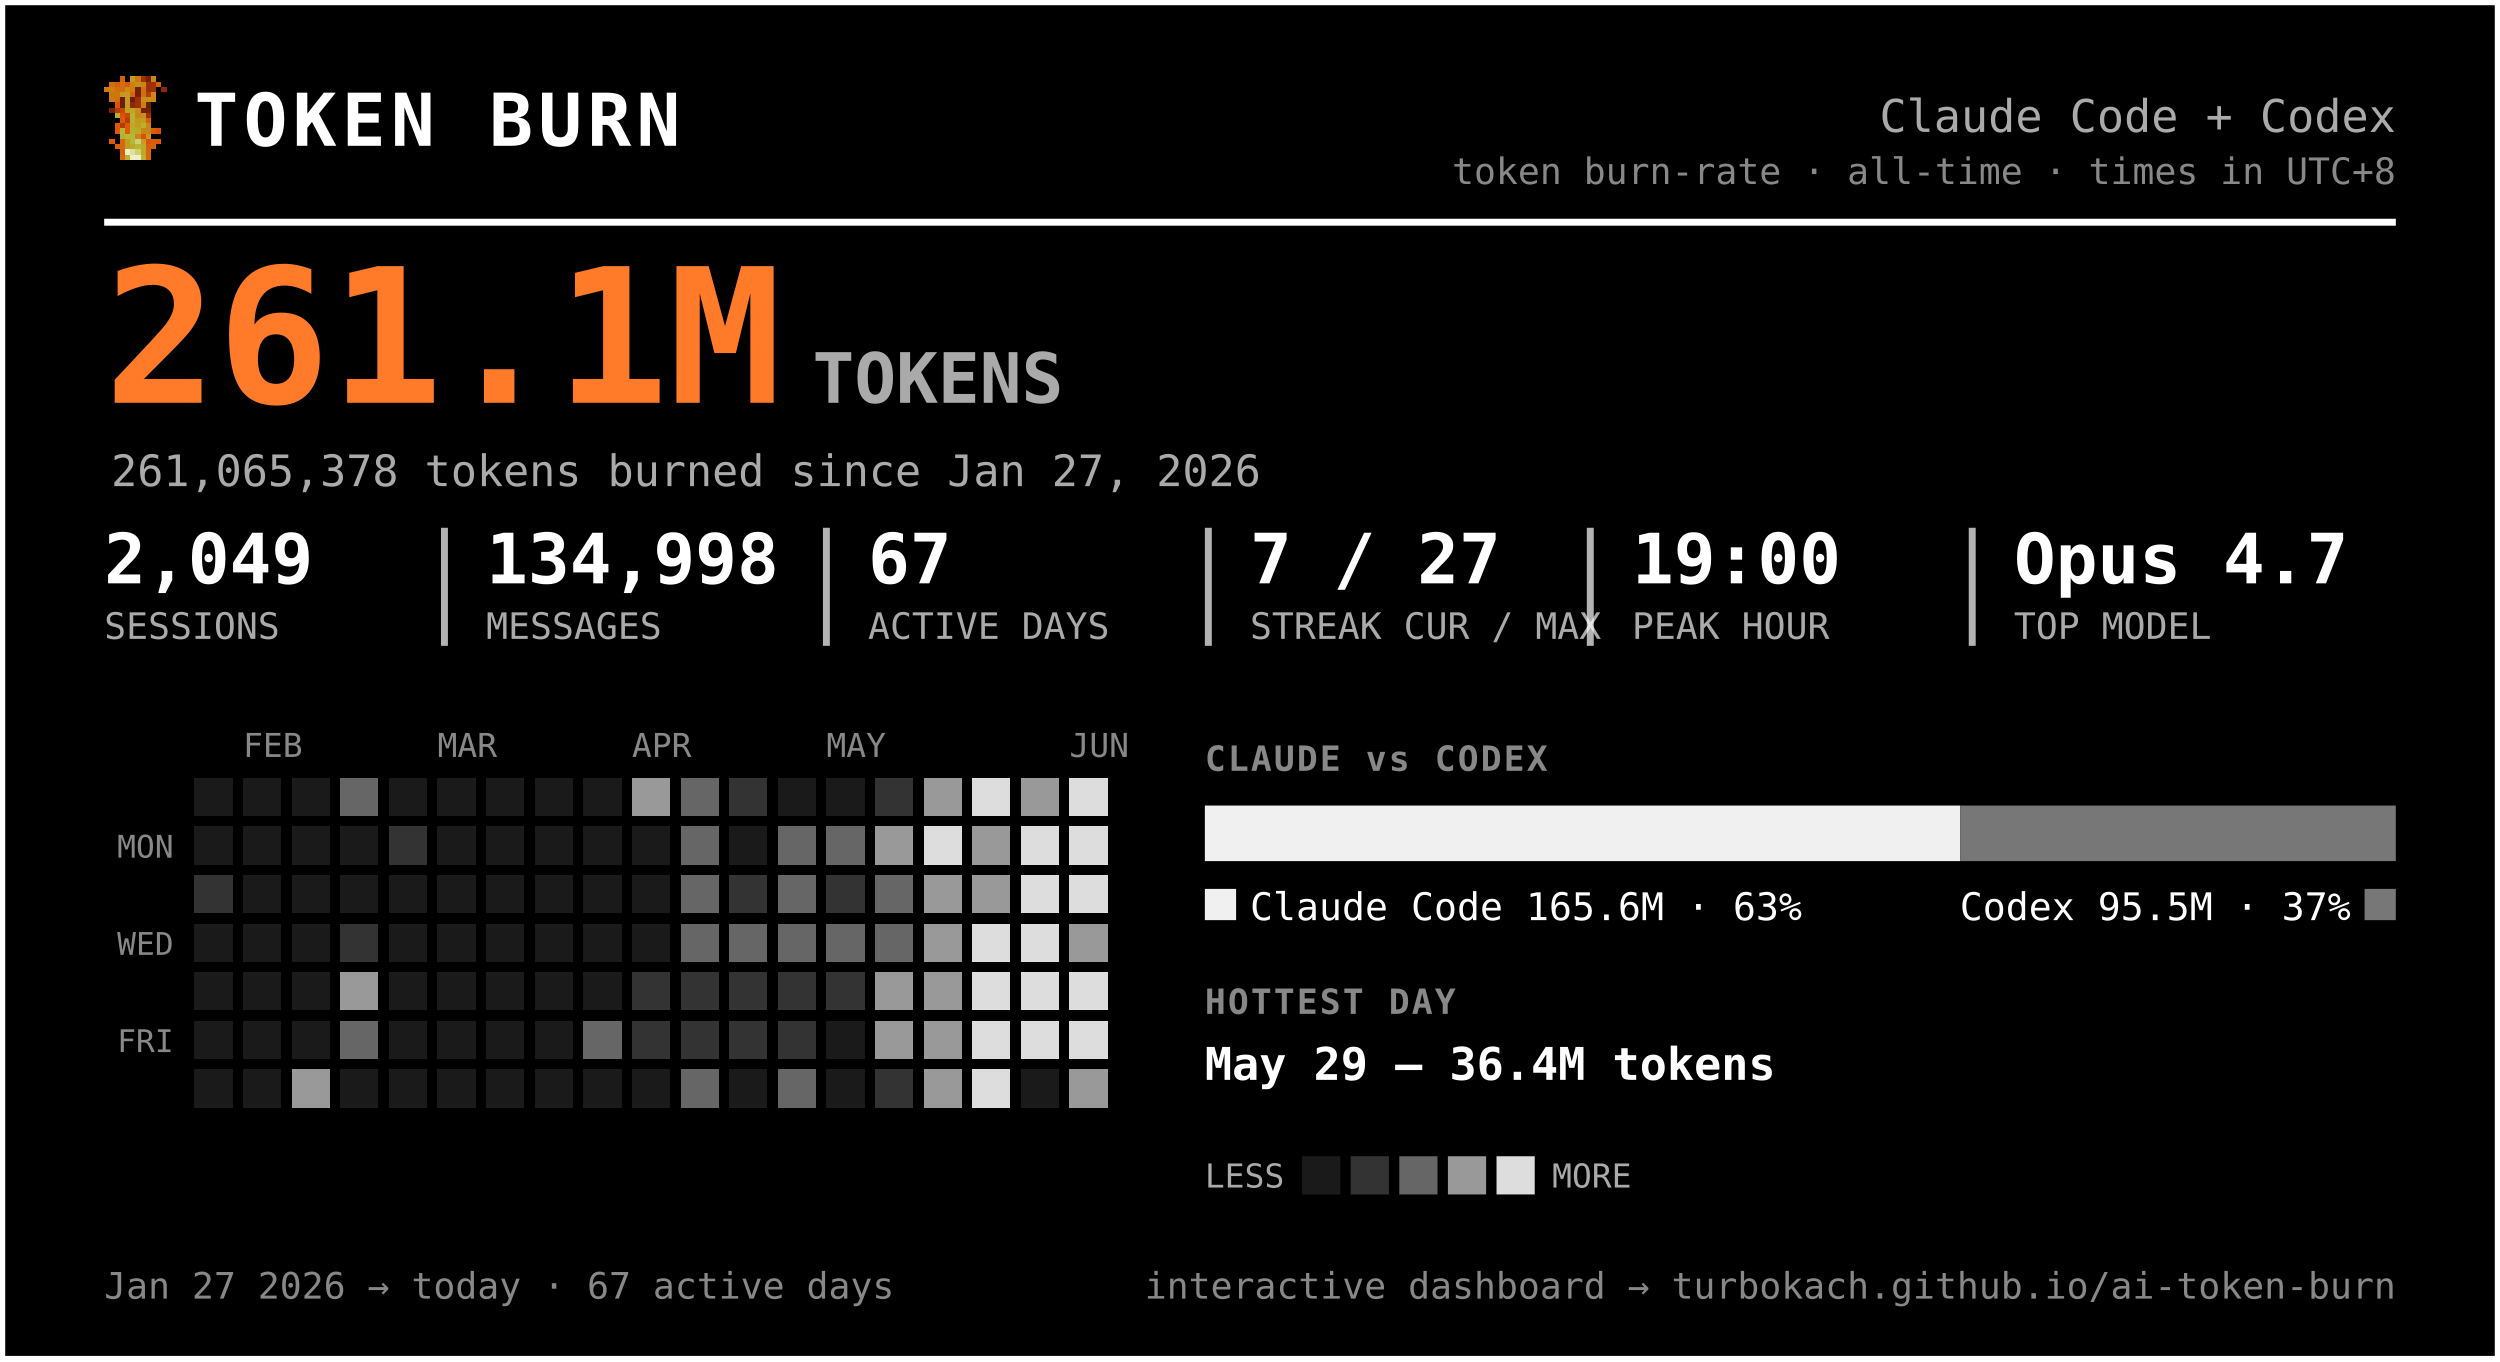
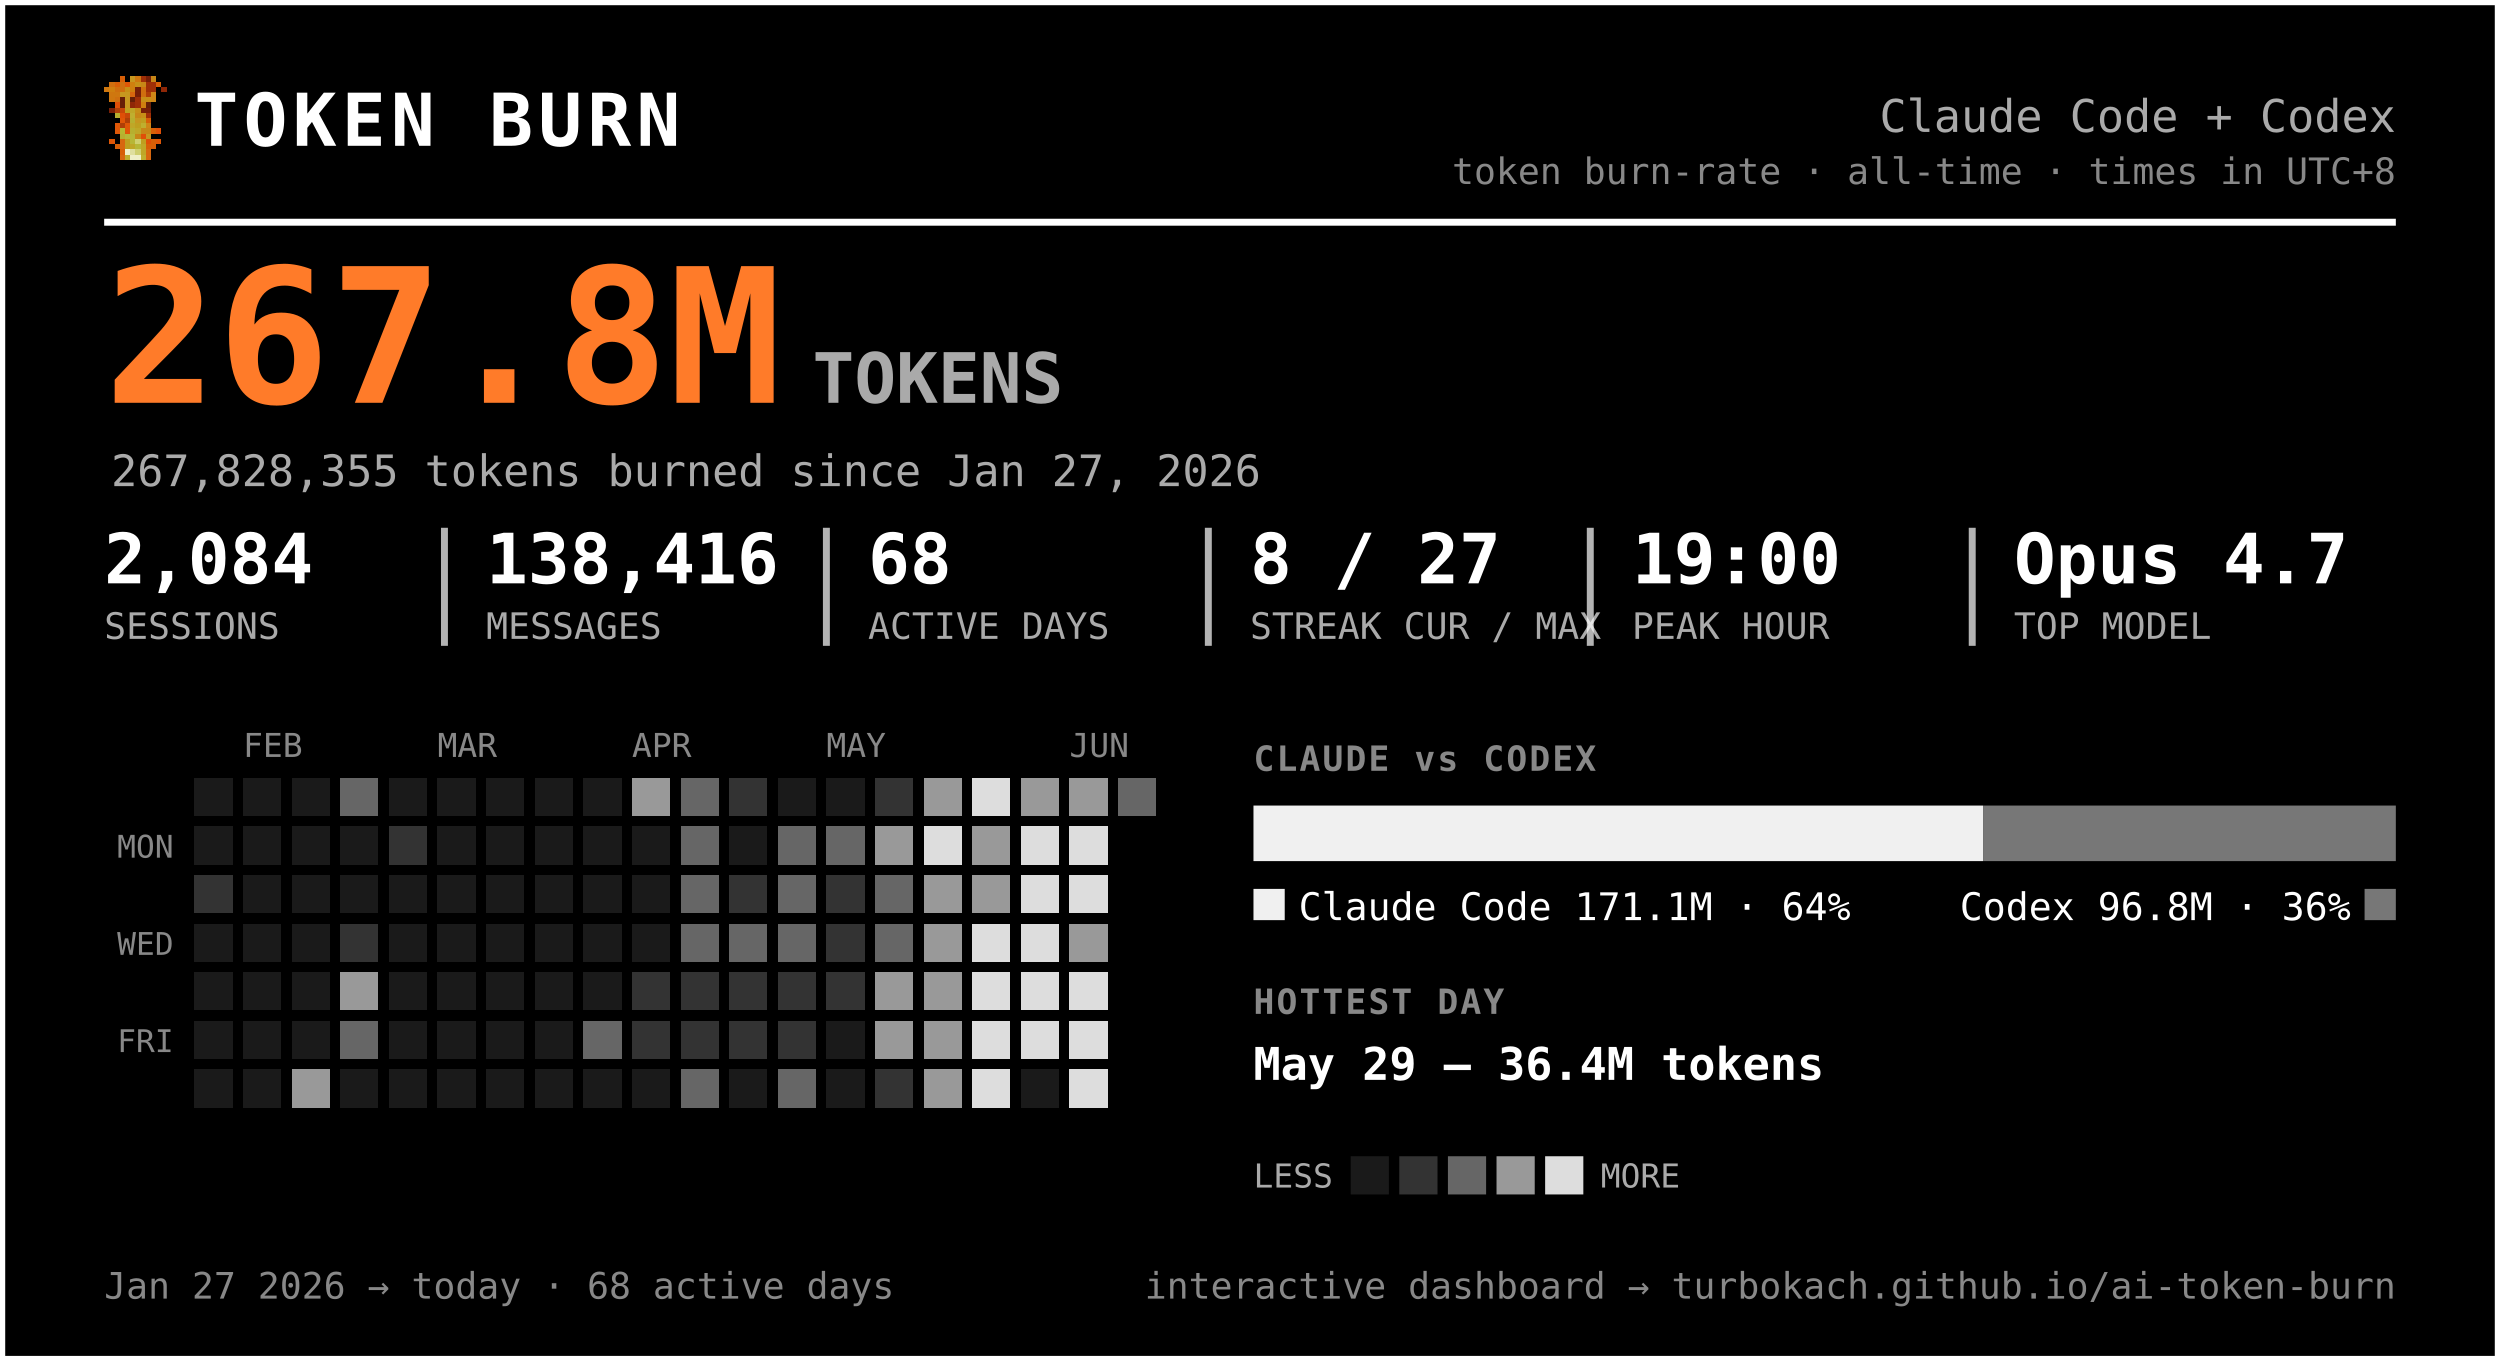
<svg xmlns="http://www.w3.org/2000/svg" width="720" height="392" viewBox="0 0 720 392" font-family="ui-monospace, 'SF Mono', 'Cascadia Code', Menlo, Consolas, monospace" role="img" aria-label="Token burn — Claude Code + Codex">
  <rect x="0.5" y="0.5" width="719" height="391" rx="0" fill="#000000" stroke="#ffffff" stroke-width="2" />
  <g transform="translate(30,22) scale(1.5)" shape-rendering="crispEdges">
    <rect x="3" y="0" width="1" height="1" fill="#d75f07" />
    <rect x="5" y="0" width="1" height="1" fill="#c7971f" />
    <rect x="6" y="0" width="1" height="1" fill="#cf770f" />
    <rect x="7" y="0" width="1" height="1" fill="#9f2f07" />
    <rect x="8" y="0" width="1" height="1" fill="#771f07" />
    <rect x="9" y="0" width="1" height="1" fill="#c78717" />
    <rect x="1" y="1" width="1" height="1" fill="#cf6f0f" />
    <rect x="2" y="1" width="1" height="1" fill="#d75f07" />
    <rect x="3" y="1" width="1" height="1" fill="#cf6f0f" />
    <rect x="4" y="1" width="1" height="1" fill="#df5707" />
    <rect x="5" y="1" width="1" height="1" fill="#cf7f0f" />
    <rect x="6" y="1" width="1" height="1" fill="#c78f17" />
    <rect x="7" y="1" width="1" height="1" fill="#c78717" />
    <rect x="8" y="1" width="1" height="1" fill="#9f2f07" />
    <rect x="9" y="1" width="1" height="1" fill="#9f2f07" />
    <rect x="10" y="1" width="1" height="1" fill="#d75f07" />
    <rect x="0" y="2" width="1" height="1" fill="#cf770f" />
    <rect x="1" y="2" width="1" height="1" fill="#cf7f0f" />
    <rect x="2" y="2" width="1" height="1" fill="#cf6f0f" />
    <rect x="3" y="2" width="1" height="1" fill="#cf6f0f" />
    <rect x="4" y="2" width="1" height="1" fill="#c78f17" />
    <rect x="5" y="2" width="1" height="1" fill="#cf7f0f" />
    <rect x="6" y="2" width="1" height="1" fill="#771f07" />
    <rect x="7" y="2" width="1" height="1" fill="#cf6f0f" />
    <rect x="8" y="2" width="1" height="1" fill="#9f2f07" />
    <rect x="9" y="2" width="1" height="1" fill="#9f2f07" />
    <rect x="11" y="2" width="1" height="1" fill="#8f2707" />
    <rect x="1" y="3" width="1" height="1" fill="#cf770f" />
    <rect x="2" y="3" width="1" height="1" fill="#cf770f" />
    <rect x="3" y="3" width="1" height="1" fill="#c7971f" />
    <rect x="4" y="3" width="1" height="1" fill="#c7971f" />
    <rect x="5" y="3" width="1" height="1" fill="#d7670f" />
    <rect x="6" y="3" width="1" height="1" fill="#771f07" />
    <rect x="7" y="3" width="1" height="1" fill="#cf6f0f" />
    <rect x="8" y="3" width="1" height="1" fill="#af3f07" />
    <rect x="9" y="3" width="1" height="1" fill="#cf8717" />
    <rect x="1" y="4" width="1" height="1" fill="#cf770f" />
    <rect x="2" y="4" width="1" height="1" fill="#cf6f0f" />
    <rect x="3" y="4" width="1" height="1" fill="#671f07" />
    <rect x="4" y="4" width="1" height="1" fill="#c7971f" />
    <rect x="5" y="4" width="1" height="1" fill="#671f07" />
    <rect x="6" y="4" width="1" height="1" fill="#9f2f07" />
    <rect x="7" y="4" width="1" height="1" fill="#c78f17" />
    <rect x="8" y="4" width="1" height="1" fill="#c78f17" />
    <rect x="9" y="4" width="1" height="1" fill="#cf8717" />
    <rect x="2" y="5" width="1" height="1" fill="#df4f07" />
    <rect x="3" y="5" width="1" height="1" fill="#671f07" />
    <rect x="4" y="5" width="1" height="1" fill="#c7971f" />
    <rect x="5" y="5" width="1" height="1" fill="#8f2707" />
    <rect x="6" y="5" width="1" height="1" fill="#9f2f07" />
    <rect x="7" y="5" width="1" height="1" fill="#cf7f0f" />
    <rect x="8" y="5" width="1" height="1" fill="#671f07" />
    <rect x="1" y="6" width="1" height="1" fill="#771f07" />
    <rect x="2" y="6" width="1" height="1" fill="#af3f07" />
    <rect x="3" y="6" width="1" height="1" fill="#c74707" />
    <rect x="4" y="6" width="1" height="1" fill="#bf9f1f" />
    <rect x="5" y="6" width="1" height="1" fill="#bfa727" />
    <rect x="6" y="6" width="1" height="1" fill="#c78f17" />
    <rect x="7" y="6" width="1" height="1" fill="#771f07" />
    <rect x="8" y="6" width="1" height="1" fill="#771f07" />
    <rect x="2" y="7" width="1" height="1" fill="#b7af2f" />
    <rect x="3" y="7" width="1" height="1" fill="#df4f07" />
    <rect x="4" y="7" width="1" height="1" fill="#c74707" />
    <rect x="5" y="7" width="1" height="1" fill="#bfaf2f" />
    <rect x="6" y="7" width="1" height="1" fill="#c78717" />
    <rect x="7" y="7" width="1" height="1" fill="#c78f17" />
    <rect x="8" y="7" width="1" height="1" fill="#9f2f07" />
    <rect x="3" y="8" width="1" height="1" fill="#df5707" />
    <rect x="4" y="8" width="1" height="1" fill="#af3f07" />
    <rect x="5" y="8" width="1" height="1" fill="#b7af2f" />
    <rect x="6" y="8" width="1" height="1" fill="#c7971f" />
    <rect x="7" y="8" width="1" height="1" fill="#bf9f1f" />
    <rect x="8" y="8" width="1" height="1" fill="#d75f07" />
    <rect x="2" y="9" width="1" height="1" fill="#df5707" />
    <rect x="3" y="9" width="1" height="1" fill="#af3f07" />
    <rect x="4" y="9" width="1" height="1" fill="#df5707" />
    <rect x="5" y="9" width="1" height="1" fill="#bfa727" />
    <rect x="6" y="9" width="1" height="1" fill="#bf9f1f" />
    <rect x="7" y="9" width="1" height="1" fill="#bfaf2f" />
    <rect x="8" y="9" width="1" height="1" fill="#cf8717" />
    <rect x="2" y="10" width="1" height="1" fill="#df5707" />
    <rect x="3" y="10" width="1" height="1" fill="#b7b72f" />
    <rect x="4" y="10" width="1" height="1" fill="#df5707" />
    <rect x="5" y="10" width="1" height="1" fill="#b7af2f" />
    <rect x="6" y="10" width="1" height="1" fill="#bfa727" />
    <rect x="7" y="10" width="1" height="1" fill="#c78717" />
    <rect x="8" y="10" width="1" height="1" fill="#c78717" />
    <rect x="9" y="10" width="1" height="1" fill="#d75f07" />
    <rect x="10" y="10" width="1" height="1" fill="#df4f07" />
    <rect x="3" y="11" width="1" height="1" fill="#b7af2f" />
    <rect x="4" y="11" width="1" height="1" fill="#b7b737" />
    <rect x="5" y="11" width="1" height="1" fill="#b7b737" />
    <rect x="6" y="11" width="1" height="1" fill="#c78717" />
    <rect x="7" y="11" width="1" height="1" fill="#df4f07" />
    <rect x="8" y="11" width="1" height="1" fill="#c7971f" />
    <rect x="1" y="12" width="1" height="1" fill="#df5707" />
    <rect x="3" y="12" width="1" height="1" fill="#d7670f" />
    <rect x="4" y="12" width="1" height="1" fill="#bf9f1f" />
    <rect x="5" y="12" width="1" height="1" fill="#b7b737" />
    <rect x="6" y="12" width="1" height="1" fill="#cfcf6f" />
    <rect x="7" y="12" width="1" height="1" fill="#bf9f1f" />
    <rect x="8" y="12" width="1" height="1" fill="#df4f07" />
    <rect x="9" y="12" width="1" height="1" fill="#d75f07" />
    <rect x="10" y="12" width="1" height="1" fill="#df5707" />
    <rect x="2" y="13" width="1" height="1" fill="#d75f07" />
    <rect x="3" y="13" width="1" height="1" fill="#d7670f" />
    <rect x="4" y="13" width="1" height="1" fill="#bf9f1f" />
    <rect x="5" y="13" width="1" height="1" fill="#bfa727" />
    <rect x="6" y="13" width="1" height="1" fill="#b7b737" />
    <rect x="7" y="13" width="1" height="1" fill="#bfa727" />
    <rect x="8" y="13" width="1" height="1" fill="#d75f07" />
    <rect x="9" y="13" width="1" height="1" fill="#d75f07" />
    <rect x="3" y="14" width="1" height="1" fill="#d75f07" />
    <rect x="4" y="14" width="1" height="1" fill="#efefc7" />
    <rect x="5" y="14" width="1" height="1" fill="#dfdf9f" />
    <rect x="6" y="14" width="1" height="1" fill="#cfcf6f" />
    <rect x="7" y="14" width="1" height="1" fill="#bfa727" />
    <rect x="8" y="14" width="1" height="1" fill="#d7670f" />
    <rect x="3" y="15" width="1" height="1" fill="#d7670f" />
    <rect x="4" y="15" width="1" height="1" fill="#bfaf2f" />
    <rect x="5" y="15" width="1" height="1" fill="#efefc7" />
    <rect x="6" y="15" width="1" height="1" fill="#efefc7" />
    <rect x="7" y="15" width="1" height="1" fill="#bfaf2f" />
    <rect x="8" y="15" width="1" height="1" fill="#d7670f" />
  </g>
  <text x="56.0" y="42.0" font-size="21" fill="#ffffff" font-weight="800" letter-spacing="1.5">TOKEN BURN</text>
  <text x="690.0" y="38.0" font-size="13" fill="#aaaaaa" text-anchor="end">Claude Code + Codex</text>
  <text x="690.0" y="53.0" font-size="10.5" fill="#888888" text-anchor="end">token burn-rate · all-time · times in UTC+8</text>
  <line x1="30" y1="64" x2="690" y2="64" stroke="#ffffff" stroke-width="2" />
-   <text x="30.0" y="116.0" font-size="54" fill="#ff7b29" font-weight="800">261.1M</text>
+   <text x="30.0" y="116.0" font-size="54" fill="#ff7b29" font-weight="800">267.8M</text>
  <text x="234.0" y="116.0" font-size="20" fill="#aaaaaa" font-weight="600">TOKENS</text>
-   <text x="32.0" y="140.0" font-size="12.5" fill="#aaaaaa">261,065,378 tokens burned since Jan 27, 2026</text>
-   <text x="30.0" y="168.0" font-size="20" fill="#ffffff" font-weight="700">2,049</text>
+   <text x="32.0" y="140.0" font-size="12.5" fill="#aaaaaa">267,828,355 tokens burned since Jan 27, 2026</text>
+   <text x="30.0" y="168.0" font-size="20" fill="#ffffff" font-weight="700">2,084</text>
  <text x="30.0" y="184.0" font-size="10.5" fill="#aaaaaa">SESSIONS</text>
-   <text x="140.0" y="168.0" font-size="20" fill="#ffffff" font-weight="700">134,998</text>
+   <text x="140.0" y="168.0" font-size="20" fill="#ffffff" font-weight="700">138,416</text>
  <text x="140.0" y="184.0" font-size="10.5" fill="#aaaaaa">MESSAGES</text>
  <line x1="128.0" y1="152" x2="128.0" y2="186" stroke="#ffffff" stroke-width="2" opacity="0.7" />
-   <text x="250.0" y="168.0" font-size="20" fill="#ffffff" font-weight="700">67</text>
+   <text x="250.0" y="168.0" font-size="20" fill="#ffffff" font-weight="700">68</text>
  <text x="250.0" y="184.0" font-size="10.5" fill="#aaaaaa">ACTIVE DAYS</text>
  <line x1="238.0" y1="152" x2="238.0" y2="186" stroke="#ffffff" stroke-width="2" opacity="0.7" />
-   <text x="360.0" y="168.0" font-size="20" fill="#ffffff" font-weight="700">7 / 27</text>
+   <text x="360.0" y="168.0" font-size="20" fill="#ffffff" font-weight="700">8 / 27</text>
  <text x="360.0" y="184.0" font-size="10.5" fill="#aaaaaa">STREAK CUR / MAX</text>
  <line x1="348.0" y1="152" x2="348.0" y2="186" stroke="#ffffff" stroke-width="2" opacity="0.7" />
  <text x="470.0" y="168.0" font-size="20" fill="#ffffff" font-weight="700">19:00</text>
  <text x="470.0" y="184.0" font-size="10.5" fill="#aaaaaa">PEAK HOUR</text>
  <line x1="458.0" y1="152" x2="458.0" y2="186" stroke="#ffffff" stroke-width="2" opacity="0.7" />
  <text x="580.0" y="168.0" font-size="20" fill="#ffffff" font-weight="700">Opus 4.7</text>
  <text x="580.0" y="184.0" font-size="10.5" fill="#aaaaaa">TOP MODEL</text>
  <line x1="568.0" y1="152" x2="568.0" y2="186" stroke="#ffffff" stroke-width="2" opacity="0.7" />
  <text x="70.0" y="218.0" font-size="9.5" fill="#888888">FEB</text>
  <text x="126.0" y="218.0" font-size="9.5" fill="#888888">MAR</text>
  <text x="182.0" y="218.0" font-size="9.5" fill="#888888">APR</text>
  <text x="238.0" y="218.0" font-size="9.5" fill="#888888">MAY</text>
  <text x="308.0" y="218.0" font-size="9.5" fill="#888888">JUN</text>
  <text x="50.0" y="247.0" font-size="9" fill="#888888" text-anchor="end">MON</text>
  <text x="50.0" y="275.0" font-size="9" fill="#888888" text-anchor="end">WED</text>
  <text x="50.0" y="303.0" font-size="9" fill="#888888" text-anchor="end">FRI</text>
  <g shape-rendering="crispEdges">
    <rect x="224" y="308" width="11" height="11" rx="0" fill="#666666" />
    <rect x="238" y="252" width="11" height="11" rx="0" fill="#333333" />
    <rect x="252" y="224" width="11" height="11" rx="0" fill="#333333" />
    <rect x="252" y="266" width="11" height="11" rx="0" fill="#666666" />
    <rect x="252" y="280" width="11" height="11" rx="0" fill="#999999" />
    <rect x="252" y="294" width="11" height="11" rx="0" fill="#999999" />
    <rect x="252" y="308" width="11" height="11" rx="0" fill="#333333" />
    <rect x="266" y="224" width="11" height="11" rx="0" fill="#999999" />
    <rect x="266" y="238" width="11" height="11" rx="0" fill="#dddddd" />
    <rect x="266" y="252" width="11" height="11" rx="0" fill="#999999" />
    <rect x="266" y="266" width="11" height="11" rx="0" fill="#999999" />
    <rect x="266" y="280" width="11" height="11" rx="0" fill="#999999" />
    <rect x="266" y="294" width="11" height="11" rx="0" fill="#999999" />
    <rect x="266" y="308" width="11" height="11" rx="0" fill="#999999" />
    <rect x="280" y="224" width="11" height="11" rx="0" fill="#dddddd" />
    <rect x="280" y="238" width="11" height="11" rx="0" fill="#999999" />
    <rect x="280" y="252" width="11" height="11" rx="0" fill="#999999" />
    <rect x="280" y="266" width="11" height="11" rx="0" fill="#dddddd" />
    <rect x="280" y="280" width="11" height="11" rx="0" fill="#dddddd" />
    <rect x="280" y="294" width="11" height="11" rx="0" fill="#dddddd" />
    <rect x="280" y="308" width="11" height="11" rx="0" fill="#dddddd" />
    <rect x="294" y="224" width="11" height="11" rx="0" fill="#999999" />
    <rect x="294" y="238" width="11" height="11" rx="0" fill="#dddddd" />
    <rect x="294" y="252" width="11" height="11" rx="0" fill="#dddddd" />
    <rect x="294" y="266" width="11" height="11" rx="0" fill="#dddddd" />
    <rect x="294" y="280" width="11" height="11" rx="0" fill="#dddddd" />
    <rect x="294" y="294" width="11" height="11" rx="0" fill="#dddddd" />
-     <rect x="308" y="224" width="11" height="11" rx="0" fill="#dddddd" />
+     <rect x="308" y="224" width="11" height="11" rx="0" fill="#999999" />
    <rect x="308" y="238" width="11" height="11" rx="0" fill="#dddddd" />
    <rect x="308" y="252" width="11" height="11" rx="0" fill="#dddddd" />
    <rect x="308" y="266" width="11" height="11" rx="0" fill="#999999" />
    <rect x="308" y="280" width="11" height="11" rx="0" fill="#dddddd" />
    <rect x="308" y="294" width="11" height="11" rx="0" fill="#dddddd" />
-     <rect x="308" y="308" width="11" height="11" rx="0" fill="#999999" />
+     <rect x="308" y="308" width="11" height="11" rx="0" fill="#dddddd" />
+     <rect x="322" y="224" width="11" height="11" rx="0" fill="#666666" />
    <rect x="56" y="252" width="11" height="11" rx="0" fill="#333333" />
    <rect x="84" y="308" width="11" height="11" rx="0" fill="#999999" />
    <rect x="98" y="224" width="11" height="11" rx="0" fill="#666666" />
    <rect x="98" y="266" width="11" height="11" rx="0" fill="#333333" />
    <rect x="98" y="280" width="11" height="11" rx="0" fill="#999999" />
    <rect x="98" y="294" width="11" height="11" rx="0" fill="#666666" />
    <rect x="112" y="238" width="11" height="11" rx="0" fill="#333333" />
    <rect x="168" y="294" width="11" height="11" rx="0" fill="#666666" />
    <rect x="182" y="224" width="11" height="11" rx="0" fill="#999999" />
    <rect x="182" y="280" width="11" height="11" rx="0" fill="#333333" />
    <rect x="182" y="294" width="11" height="11" rx="0" fill="#333333" />
    <rect x="196" y="224" width="11" height="11" rx="0" fill="#666666" />
    <rect x="196" y="238" width="11" height="11" rx="0" fill="#666666" />
    <rect x="196" y="252" width="11" height="11" rx="0" fill="#666666" />
    <rect x="196" y="266" width="11" height="11" rx="0" fill="#666666" />
    <rect x="196" y="280" width="11" height="11" rx="0" fill="#333333" />
    <rect x="196" y="294" width="11" height="11" rx="0" fill="#333333" />
    <rect x="196" y="308" width="11" height="11" rx="0" fill="#666666" />
    <rect x="210" y="224" width="11" height="11" rx="0" fill="#333333" />
    <rect x="210" y="252" width="11" height="11" rx="0" fill="#333333" />
    <rect x="210" y="266" width="11" height="11" rx="0" fill="#666666" />
    <rect x="210" y="280" width="11" height="11" rx="0" fill="#333333" />
    <rect x="210" y="294" width="11" height="11" rx="0" fill="#333333" />
    <rect x="224" y="238" width="11" height="11" rx="0" fill="#666666" />
    <rect x="224" y="252" width="11" height="11" rx="0" fill="#666666" />
    <rect x="224" y="266" width="11" height="11" rx="0" fill="#666666" />
    <rect x="224" y="280" width="11" height="11" rx="0" fill="#333333" />
    <rect x="224" y="294" width="11" height="11" rx="0" fill="#333333" />
    <rect x="238" y="238" width="11" height="11" rx="0" fill="#666666" />
-     <rect x="238" y="266" width="11" height="11" rx="0" fill="#666666" />
+     <rect x="238" y="266" width="11" height="11" rx="0" fill="#333333" />
    <rect x="238" y="280" width="11" height="11" rx="0" fill="#333333" />
    <rect x="252" y="238" width="11" height="11" rx="0" fill="#999999" />
    <rect x="252" y="252" width="11" height="11" rx="0" fill="#666666" />
    <rect x="56" y="224" width="11" height="11" rx="0" fill="#1a1a1a" />
    <rect x="56" y="238" width="11" height="11" rx="0" fill="#1a1a1a" />
    <rect x="56" y="266" width="11" height="11" rx="0" fill="#1a1a1a" />
    <rect x="56" y="280" width="11" height="11" rx="0" fill="#1a1a1a" />
    <rect x="56" y="294" width="11" height="11" rx="0" fill="#1a1a1a" />
    <rect x="56" y="308" width="11" height="11" rx="0" fill="#1a1a1a" />
    <rect x="70" y="224" width="11" height="11" rx="0" fill="#1a1a1a" />
    <rect x="70" y="238" width="11" height="11" rx="0" fill="#1a1a1a" />
    <rect x="70" y="252" width="11" height="11" rx="0" fill="#1a1a1a" />
    <rect x="70" y="266" width="11" height="11" rx="0" fill="#1a1a1a" />
    <rect x="70" y="280" width="11" height="11" rx="0" fill="#1a1a1a" />
    <rect x="70" y="294" width="11" height="11" rx="0" fill="#1a1a1a" />
    <rect x="70" y="308" width="11" height="11" rx="0" fill="#1a1a1a" />
    <rect x="84" y="224" width="11" height="11" rx="0" fill="#1a1a1a" />
    <rect x="84" y="238" width="11" height="11" rx="0" fill="#1a1a1a" />
    <rect x="84" y="252" width="11" height="11" rx="0" fill="#1a1a1a" />
    <rect x="84" y="266" width="11" height="11" rx="0" fill="#1a1a1a" />
    <rect x="84" y="280" width="11" height="11" rx="0" fill="#1a1a1a" />
    <rect x="84" y="294" width="11" height="11" rx="0" fill="#1a1a1a" />
    <rect x="98" y="238" width="11" height="11" rx="0" fill="#1a1a1a" />
    <rect x="98" y="252" width="11" height="11" rx="0" fill="#1a1a1a" />
    <rect x="98" y="308" width="11" height="11" rx="0" fill="#1a1a1a" />
    <rect x="112" y="224" width="11" height="11" rx="0" fill="#1a1a1a" />
    <rect x="112" y="252" width="11" height="11" rx="0" fill="#1a1a1a" />
    <rect x="112" y="266" width="11" height="11" rx="0" fill="#1a1a1a" />
    <rect x="112" y="280" width="11" height="11" rx="0" fill="#1a1a1a" />
    <rect x="112" y="294" width="11" height="11" rx="0" fill="#1a1a1a" />
    <rect x="112" y="308" width="11" height="11" rx="0" fill="#1a1a1a" />
    <rect x="126" y="224" width="11" height="11" rx="0" fill="#1a1a1a" />
    <rect x="126" y="238" width="11" height="11" rx="0" fill="#1a1a1a" />
    <rect x="126" y="252" width="11" height="11" rx="0" fill="#1a1a1a" />
    <rect x="126" y="266" width="11" height="11" rx="0" fill="#1a1a1a" />
    <rect x="126" y="280" width="11" height="11" rx="0" fill="#1a1a1a" />
    <rect x="126" y="294" width="11" height="11" rx="0" fill="#1a1a1a" />
    <rect x="126" y="308" width="11" height="11" rx="0" fill="#1a1a1a" />
    <rect x="140" y="224" width="11" height="11" rx="0" fill="#1a1a1a" />
    <rect x="140" y="238" width="11" height="11" rx="0" fill="#1a1a1a" />
    <rect x="140" y="252" width="11" height="11" rx="0" fill="#1a1a1a" />
    <rect x="140" y="266" width="11" height="11" rx="0" fill="#1a1a1a" />
    <rect x="140" y="280" width="11" height="11" rx="0" fill="#1a1a1a" />
    <rect x="140" y="294" width="11" height="11" rx="0" fill="#1a1a1a" />
    <rect x="140" y="308" width="11" height="11" rx="0" fill="#1a1a1a" />
    <rect x="154" y="224" width="11" height="11" rx="0" fill="#1a1a1a" />
    <rect x="154" y="238" width="11" height="11" rx="0" fill="#1a1a1a" />
    <rect x="154" y="252" width="11" height="11" rx="0" fill="#1a1a1a" />
    <rect x="154" y="266" width="11" height="11" rx="0" fill="#1a1a1a" />
    <rect x="154" y="280" width="11" height="11" rx="0" fill="#1a1a1a" />
    <rect x="154" y="294" width="11" height="11" rx="0" fill="#1a1a1a" />
    <rect x="154" y="308" width="11" height="11" rx="0" fill="#1a1a1a" />
    <rect x="168" y="224" width="11" height="11" rx="0" fill="#1a1a1a" />
    <rect x="168" y="238" width="11" height="11" rx="0" fill="#1a1a1a" />
    <rect x="168" y="252" width="11" height="11" rx="0" fill="#1a1a1a" />
    <rect x="168" y="266" width="11" height="11" rx="0" fill="#1a1a1a" />
    <rect x="168" y="280" width="11" height="11" rx="0" fill="#1a1a1a" />
    <rect x="168" y="308" width="11" height="11" rx="0" fill="#1a1a1a" />
    <rect x="182" y="238" width="11" height="11" rx="0" fill="#1a1a1a" />
    <rect x="182" y="252" width="11" height="11" rx="0" fill="#1a1a1a" />
    <rect x="182" y="266" width="11" height="11" rx="0" fill="#1a1a1a" />
    <rect x="182" y="308" width="11" height="11" rx="0" fill="#1a1a1a" />
    <rect x="210" y="238" width="11" height="11" rx="0" fill="#1a1a1a" />
    <rect x="210" y="308" width="11" height="11" rx="0" fill="#1a1a1a" />
    <rect x="224" y="224" width="11" height="11" rx="0" fill="#1a1a1a" />
    <rect x="238" y="224" width="11" height="11" rx="0" fill="#1a1a1a" />
    <rect x="238" y="294" width="11" height="11" rx="0" fill="#1a1a1a" />
    <rect x="238" y="308" width="11" height="11" rx="0" fill="#1a1a1a" />
    <rect x="294" y="308" width="11" height="11" rx="0" fill="#1a1a1a" />
  </g>
-   <text x="347.0" y="222.0" font-size="10" fill="#888888" font-weight="700" letter-spacing="0.6">CLAUDE vs CODEX</text>
-   <path d="M347.00,232 H564.57 L564.57,232 V248.00 L564.57,248.00 H347.00 L347.00,248.00 V232.00 L347.00,232.00 Z" fill="#f0f0f0" />
-   <path d="M564.57,232 H690.00 L690.00,232 V248.00 L690.00,248.00 H564.57 L564.57,248.00 V232.00 L564.57,232.00 Z" fill="#777777" />
-   <rect x="347" y="256" width="9" height="9" rx="0" fill="#f0f0f0" />
-   <text x="360.0" y="265.0" font-size="11" fill="#ffffff">Claude Code  165.6M · 63%</text>
+   <text x="361.0" y="222.0" font-size="10" fill="#888888" font-weight="700" letter-spacing="0.6">CLAUDE vs CODEX</text>
+   <path d="M361.00,232 H571.12 L571.12,232 V248.00 L571.12,248.00 H361.00 L361.00,248.00 V232.00 L361.00,232.00 Z" fill="#f0f0f0" />
+   <path d="M571.12,232 H690.00 L690.00,232 V248.00 L690.00,248.00 H571.12 L571.12,248.00 V232.00 L571.12,232.00 Z" fill="#777777" />
+   <rect x="361" y="256" width="9" height="9" rx="0" fill="#f0f0f0" />
+   <text x="374.0" y="265.0" font-size="11" fill="#ffffff">Claude Code  171.1M · 64%</text>
  <rect x="681.0" y="256" width="9" height="9" rx="0" fill="#777777" />
-   <text x="677.0" y="265.0" font-size="11" fill="#ffffff" text-anchor="end">Codex  95.5M · 37%</text>
-   <text x="347.0" y="292.0" font-size="10" fill="#888888" font-weight="700" letter-spacing="0.6">HOTTEST DAY</text>
-   <text x="347.0" y="311.0" font-size="13" fill="#ffffff" font-weight="600">May 29 — 36.4M tokens</text>
-   <text x="347.0" y="342.0" font-size="9.5" fill="#aaaaaa">LESS</text>
-   <rect x="375" y="333" width="11" height="11" rx="0" fill="#1a1a1a" />
-   <rect x="389" y="333" width="11" height="11" rx="0" fill="#333333" />
-   <rect x="403" y="333" width="11" height="11" rx="0" fill="#666666" />
-   <rect x="417" y="333" width="11" height="11" rx="0" fill="#999999" />
-   <rect x="431" y="333" width="11" height="11" rx="0" fill="#dddddd" />
-   <text x="447.0" y="342.0" font-size="9.5" fill="#aaaaaa">MORE</text>
-   <text x="30.0" y="374.0" font-size="10.5" fill="#888888">Jan 27 2026 → today  ·  67 active days</text>
+   <text x="677.0" y="265.0" font-size="11" fill="#ffffff" text-anchor="end">Codex  96.8M · 36%</text>
+   <text x="361.0" y="292.0" font-size="10" fill="#888888" font-weight="700" letter-spacing="0.6">HOTTEST DAY</text>
+   <text x="361.0" y="311.0" font-size="13" fill="#ffffff" font-weight="600">May 29 — 36.4M tokens</text>
+   <text x="361.0" y="342.0" font-size="9.5" fill="#aaaaaa">LESS</text>
+   <rect x="389" y="333" width="11" height="11" rx="0" fill="#1a1a1a" />
+   <rect x="403" y="333" width="11" height="11" rx="0" fill="#333333" />
+   <rect x="417" y="333" width="11" height="11" rx="0" fill="#666666" />
+   <rect x="431" y="333" width="11" height="11" rx="0" fill="#999999" />
+   <rect x="445" y="333" width="11" height="11" rx="0" fill="#dddddd" />
+   <text x="461.0" y="342.0" font-size="9.5" fill="#aaaaaa">MORE</text>
+   <text x="30.0" y="374.0" font-size="10.5" fill="#888888">Jan 27 2026 → today  ·  68 active days</text>
  <text x="690.0" y="374.0" font-size="10.5" fill="#888888" text-anchor="end">interactive dashboard → turbokach.github.io/ai-token-burn</text>
</svg>
